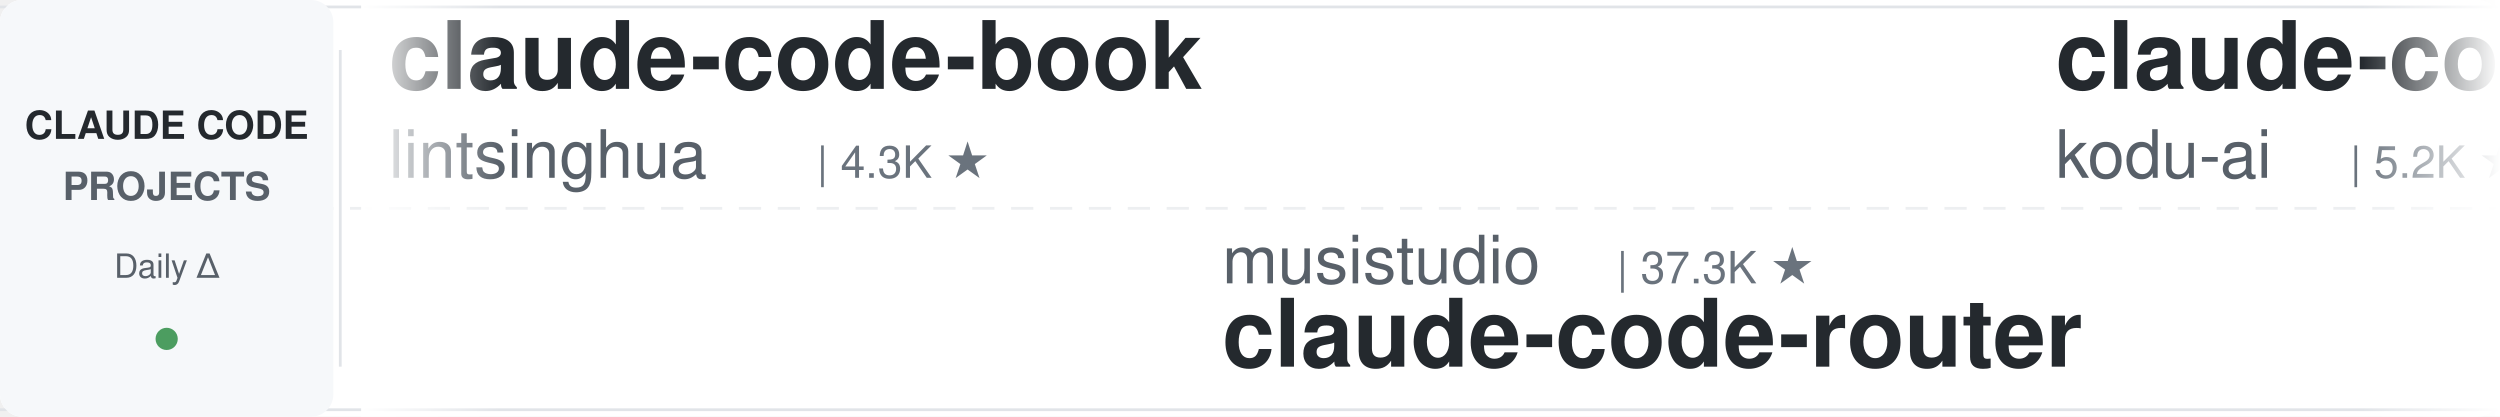
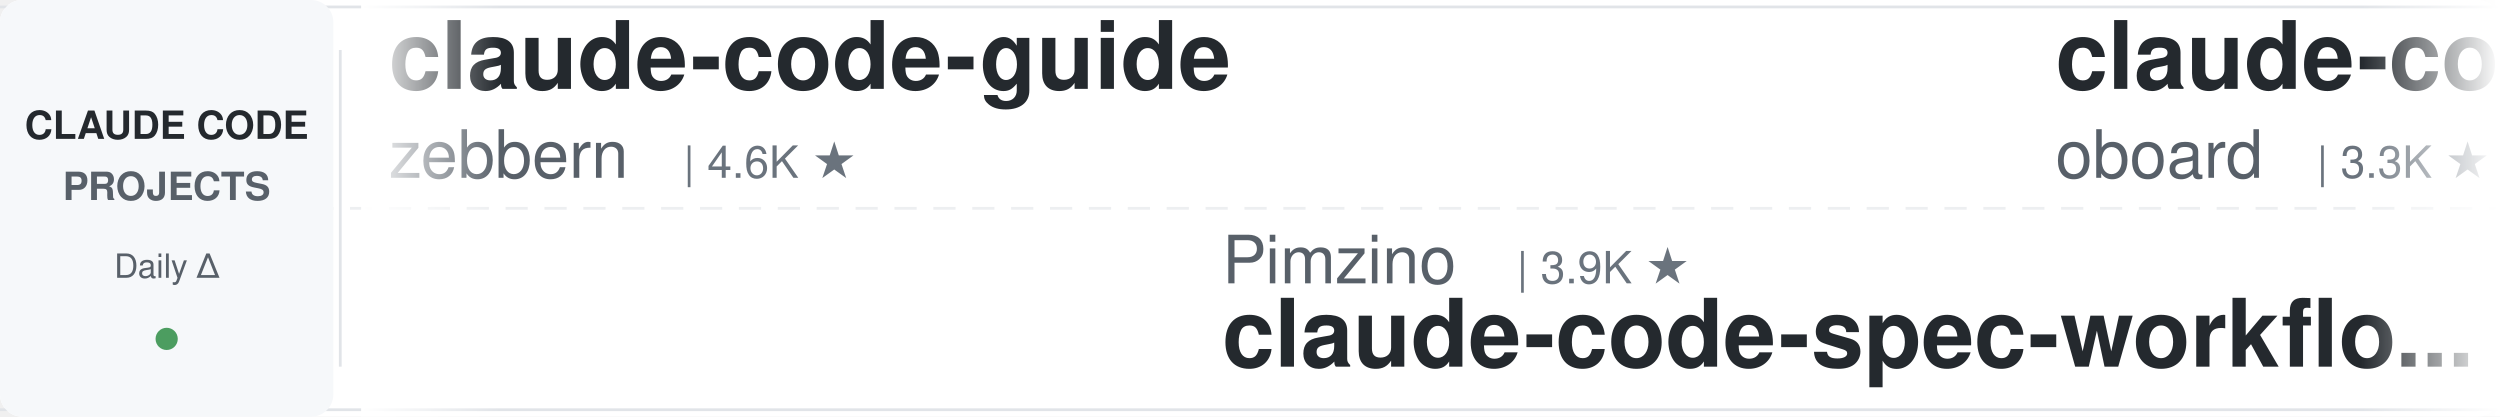
<svg xmlns="http://www.w3.org/2000/svg" width="900" height="150">
  <defs>
    <linearGradient id="leftFade" x1="0%" y1="0%" x2="100%" y2="0%">
      <stop offset="0%" style="stop-color:#ffffff;stop-opacity:1" />
      <stop offset="100%" style="stop-color:#ffffff;stop-opacity:0" />
    </linearGradient>
    <linearGradient id="rightFade" x1="0%" y1="0%" x2="100%" y2="0%">
      <stop offset="0%" style="stop-color:#ffffff;stop-opacity:0" />
      <stop offset="100%" style="stop-color:#ffffff;stop-opacity:1" />
    </linearGradient>
  </defs>
  <rect width="900" height="150" fill="#ffffff" rx="8" />
  <rect x="0" y="2" width="900" height="1" fill="#e1e4e8" />
  <rect x="0" y="147" width="900" height="1" fill="#e1e4e8" />
  <line x1="0" y1="75" x2="900" y2="75" stroke="#e1e4e8" stroke-width="1" stroke-dasharray="8 6" opacity="0.6" />
  <rect x="0" y="0" width="120" height="150" fill="#f6f8fa" rx="8" />
  <text x="60" y="50" font-family="-apple-system, BlinkMacSystemFont, 'Segoe UI', Helvetica, Arial, sans-serif" font-size="14" font-weight="600" fill="#24292e" text-anchor="middle">CLAUDE CODE</text>
  <text x="60" y="72" font-family="-apple-system, BlinkMacSystemFont, 'Segoe UI', Helvetica, Arial, sans-serif" font-size="14" font-weight="600" fill="#586069" text-anchor="middle">PROJECTS</text>
  <text x="60" y="100" font-family="-apple-system, BlinkMacSystemFont, 'Segoe UI', Helvetica, Arial, sans-serif" font-size="12" font-weight="500" fill="#586069" text-anchor="middle">Daily Δ</text>
  <circle cx="60" cy="122" r="4" fill="#22863a" opacity="0.8" />
  <rect x="122" y="18" width="1" height="114" fill="#e1e4e8" />
  <clipPath id="tickerClip">
    <rect x="130" y="0" width="770" height="150" />
  </clipPath>
  <g clip-path="url(#tickerClip)">
    <g id="tickerItems">
      <animateTransform attributeName="transform" attributeType="XML" type="translate" from="0 0" to="-3000 0" dur="54s" repeatCount="indefinite" />
      <g transform="translate(0, 0)">
-         <text x="140" y="32" font-family="-apple-system, BlinkMacSystemFont, 'Segoe UI', Helvetica, Arial, sans-serif" font-size="34" font-weight="600" fill="#24292e">claude-code-book</text>
-         <text x="140" y="64" font-family="-apple-system, BlinkMacSystemFont, 'Segoe UI', Helvetica, Arial, sans-serif" font-size="24" font-weight="400" fill="#586069">lintsinghua</text>
-         <text x="294" y="64" font-family="-apple-system, BlinkMacSystemFont, 'Segoe UI', Helvetica, Arial, sans-serif" font-size="16" font-weight="500" fill="#6a737d">| 4.3K ★</text>
+         <text x="140" y="32" font-family="-apple-system, BlinkMacSystemFont, 'Segoe UI', Helvetica, Arial, sans-serif" font-size="34" font-weight="600" fill="#24292e">claude-code-guide</text>
+         <text x="140" y="64" font-family="-apple-system, BlinkMacSystemFont, 'Segoe UI', Helvetica, Arial, sans-serif" font-size="24" font-weight="400" fill="#586069">zebbern</text>
+         <text x="246" y="64" font-family="-apple-system, BlinkMacSystemFont, 'Segoe UI', Helvetica, Arial, sans-serif" font-size="16" font-weight="500" fill="#6a737d">| 4.6K ★</text>
      </g>
      <g transform="translate(300, 0)">
-         <text x="140" y="102" font-family="-apple-system, BlinkMacSystemFont, 'Segoe UI', Helvetica, Arial, sans-serif" font-size="24" font-weight="400" fill="#586069">musistudio</text>
-         <text x="282" y="102" font-family="-apple-system, BlinkMacSystemFont, 'Segoe UI', Helvetica, Arial, sans-serif" font-size="16" font-weight="500" fill="#6a737d">| 37.3K ★</text>
-         <text x="140" y="132" font-family="-apple-system, BlinkMacSystemFont, 'Segoe UI', Helvetica, Arial, sans-serif" font-size="34" font-weight="600" fill="#24292e">claude-code-router</text>
+         <text x="140" y="102" font-family="-apple-system, BlinkMacSystemFont, 'Segoe UI', Helvetica, Arial, sans-serif" font-size="24" font-weight="400" fill="#586069">Pimzino</text>
+         <text x="246" y="102" font-family="-apple-system, BlinkMacSystemFont, 'Segoe UI', Helvetica, Arial, sans-serif" font-size="16" font-weight="500" fill="#6a737d">| 3.9K ★</text>
+         <text x="140" y="132" font-family="-apple-system, BlinkMacSystemFont, 'Segoe UI', Helvetica, Arial, sans-serif" font-size="34" font-weight="600" fill="#24292e">claude-code-spec-workflo...</text>
      </g>
      <g transform="translate(600, 0)">
-         <text x="140" y="32" font-family="-apple-system, BlinkMacSystemFont, 'Segoe UI', Helvetica, Arial, sans-serif" font-size="34" font-weight="600" fill="#24292e">claude-coder</text>
-         <text x="140" y="64" font-family="-apple-system, BlinkMacSystemFont, 'Segoe UI', Helvetica, Arial, sans-serif" font-size="24" font-weight="400" fill="#586069">kodu-ai</text>
-         <text x="246" y="64" font-family="-apple-system, BlinkMacSystemFont, 'Segoe UI', Helvetica, Arial, sans-serif" font-size="16" font-weight="500" fill="#6a737d">| 5.2K ★</text>
+         <text x="140" y="32" font-family="-apple-system, BlinkMacSystemFont, 'Segoe UI', Helvetica, Arial, sans-serif" font-size="34" font-weight="600" fill="#24292e">claude-code-rev</text>
+         <text x="140" y="64" font-family="-apple-system, BlinkMacSystemFont, 'Segoe UI', Helvetica, Arial, sans-serif" font-size="24" font-weight="400" fill="#586069">oboard</text>
+         <text x="234" y="64" font-family="-apple-system, BlinkMacSystemFont, 'Segoe UI', Helvetica, Arial, sans-serif" font-size="16" font-weight="500" fill="#6a737d">| 3.3K ★</text>
      </g>
      <g transform="translate(900, 0)">
-         <text x="140" y="102" font-family="-apple-system, BlinkMacSystemFont, 'Segoe UI', Helvetica, Arial, sans-serif" font-size="24" font-weight="400" fill="#586069">feiskyer</text>
-         <text x="258" y="102" font-family="-apple-system, BlinkMacSystemFont, 'Segoe UI', Helvetica, Arial, sans-serif" font-size="16" font-weight="500" fill="#6a737d">| 1.7K ★</text>
-         <text x="140" y="132" font-family="-apple-system, BlinkMacSystemFont, 'Segoe UI', Helvetica, Arial, sans-serif" font-size="34" font-weight="600" fill="#24292e">claude-code-settings</text>
+         <text x="140" y="102" font-family="-apple-system, BlinkMacSystemFont, 'Segoe UI', Helvetica, Arial, sans-serif" font-size="24" font-weight="400" fill="#586069">VILA-Lab</text>
+         <text x="258" y="102" font-family="-apple-system, BlinkMacSystemFont, 'Segoe UI', Helvetica, Arial, sans-serif" font-size="16" font-weight="500" fill="#6a737d">| 2.1K ★</text>
+         <text x="140" y="132" font-family="-apple-system, BlinkMacSystemFont, 'Segoe UI', Helvetica, Arial, sans-serif" font-size="34" font-weight="600" fill="#24292e">Dive-into-Claude-Code</text>
      </g>
      <g transform="translate(1200, 0)">
+         <text x="140" y="32" font-family="-apple-system, BlinkMacSystemFont, 'Segoe UI', Helvetica, Arial, sans-serif" font-size="34" font-weight="600" fill="#24292e">claude-code-guide</text>
+         <text x="140" y="64" font-family="-apple-system, BlinkMacSystemFont, 'Segoe UI', Helvetica, Arial, sans-serif" font-size="24" font-weight="400" fill="#586069">Cranot</text>
+         <text x="234" y="64" font-family="-apple-system, BlinkMacSystemFont, 'Segoe UI', Helvetica, Arial, sans-serif" font-size="16" font-weight="500" fill="#6a737d">| 2.9K ★</text>
+       </g>
+       <g transform="translate(1500, 0)">
+         <text x="140" y="102" font-family="-apple-system, BlinkMacSystemFont, 'Segoe UI', Helvetica, Arial, sans-serif" font-size="24" font-weight="400" fill="#586069">edmund-io</text>
+         <text x="270" y="102" font-family="-apple-system, BlinkMacSystemFont, 'Segoe UI', Helvetica, Arial, sans-serif" font-size="16" font-weight="500" fill="#6a737d">| 1.5K ★</text>
+         <text x="140" y="132" font-family="-apple-system, BlinkMacSystemFont, 'Segoe UI', Helvetica, Arial, sans-serif" font-size="34" font-weight="600" fill="#24292e">edmunds-claude-code</text>
+       </g>
+       <g transform="translate(1800, 0)">
+         <text x="140" y="32" font-family="-apple-system, BlinkMacSystemFont, 'Segoe UI', Helvetica, Arial, sans-serif" font-size="34" font-weight="600" fill="#24292e">claude-code-cheat-sheet</text>
+         <text x="140" y="64" font-family="-apple-system, BlinkMacSystemFont, 'Segoe UI', Helvetica, Arial, sans-serif" font-size="24" font-weight="400" fill="#586069">Njengah</text>
+         <text x="246" y="64" font-family="-apple-system, BlinkMacSystemFont, 'Segoe UI', Helvetica, Arial, sans-serif" font-size="16" font-weight="500" fill="#6a737d">| 1.9K ★</text>
+       </g>
+       <g transform="translate(2100, 0)">
+         <text x="140" y="102" font-family="-apple-system, BlinkMacSystemFont, 'Segoe UI', Helvetica, Arial, sans-serif" font-size="24" font-weight="400" fill="#586069">ChrisWiles</text>
+         <text x="282" y="102" font-family="-apple-system, BlinkMacSystemFont, 'Segoe UI', Helvetica, Arial, sans-serif" font-size="16" font-weight="500" fill="#6a737d">| 6.1K ★</text>
+         <text x="140" y="132" font-family="-apple-system, BlinkMacSystemFont, 'Segoe UI', Helvetica, Arial, sans-serif" font-size="34" font-weight="600" fill="#24292e">claude-code-showcase</text>
+       </g>
+       <g transform="translate(2400, 0)">
        <text x="140" y="32" font-family="-apple-system, BlinkMacSystemFont, 'Segoe UI', Helvetica, Arial, sans-serif" font-size="34" font-weight="600" fill="#24292e">ClaudeCode-Portable</text>
        <text x="140" y="64" font-family="-apple-system, BlinkMacSystemFont, 'Segoe UI', Helvetica, Arial, sans-serif" font-size="24" font-weight="400" fill="#586069">techjarves</text>
        <text x="282" y="64" font-family="-apple-system, BlinkMacSystemFont, 'Segoe UI', Helvetica, Arial, sans-serif" font-size="16" font-weight="500" fill="#6a737d">| 1.5K ★</text>
      </g>
-       <g transform="translate(1500, 0)">
-         <text x="140" y="102" font-family="-apple-system, BlinkMacSystemFont, 'Segoe UI', Helvetica, Arial, sans-serif" font-size="24" font-weight="400" fill="#586069">wanshuiyin</text>
-         <text x="282" y="102" font-family="-apple-system, BlinkMacSystemFont, 'Segoe UI', Helvetica, Arial, sans-serif" font-size="16" font-weight="500" fill="#6a737d">| 16.4K ★</text>
-         <text x="140" y="132" font-family="-apple-system, BlinkMacSystemFont, 'Segoe UI', Helvetica, Arial, sans-serif" font-size="34" font-weight="600" fill="#24292e">Auto-claude-code-researc...</text>
+       <g transform="translate(2700, 0)">
+         <text x="140" y="102" font-family="-apple-system, BlinkMacSystemFont, 'Segoe UI', Helvetica, Arial, sans-serif" font-size="24" font-weight="400" fill="#586069">hangsman</text>
+         <text x="258" y="102" font-family="-apple-system, BlinkMacSystemFont, 'Segoe UI', Helvetica, Arial, sans-serif" font-size="16" font-weight="500" fill="#6a737d">| 795 ★</text>
+         <text x="140" y="132" font-family="-apple-system, BlinkMacSystemFont, 'Segoe UI', Helvetica, Arial, sans-serif" font-size="34" font-weight="600" fill="#24292e">claude-code-source</text>
      </g>
-       <g transform="translate(1800, 0)">
+       <g transform="translate(3000, 0)">
        <text x="140" y="32" font-family="-apple-system, BlinkMacSystemFont, 'Segoe UI', Helvetica, Arial, sans-serif" font-size="34" font-weight="600" fill="#24292e">claude-code-guide</text>
        <text x="140" y="64" font-family="-apple-system, BlinkMacSystemFont, 'Segoe UI', Helvetica, Arial, sans-serif" font-size="24" font-weight="400" fill="#586069">zebbern</text>
        <text x="246" y="64" font-family="-apple-system, BlinkMacSystemFont, 'Segoe UI', Helvetica, Arial, sans-serif" font-size="16" font-weight="500" fill="#6a737d">| 4.6K ★</text>
      </g>
-       <g transform="translate(2100, 0)">
-         <text x="140" y="102" font-family="-apple-system, BlinkMacSystemFont, 'Segoe UI', Helvetica, Arial, sans-serif" font-size="24" font-weight="400" fill="#586069">hangsman</text>
-         <text x="258" y="102" font-family="-apple-system, BlinkMacSystemFont, 'Segoe UI', Helvetica, Arial, sans-serif" font-size="16" font-weight="500" fill="#6a737d">| 795 ★</text>
-         <text x="140" y="132" font-family="-apple-system, BlinkMacSystemFont, 'Segoe UI', Helvetica, Arial, sans-serif" font-size="34" font-weight="600" fill="#24292e">claude-code-source</text>
-       </g>
-       <g transform="translate(2400, 0)">
-         <text x="140" y="32" font-family="-apple-system, BlinkMacSystemFont, 'Segoe UI', Helvetica, Arial, sans-serif" font-size="34" font-weight="600" fill="#24292e">sc-claude-code-files</text>
-         <text x="140" y="64" font-family="-apple-system, BlinkMacSystemFont, 'Segoe UI', Helvetica, Arial, sans-serif" font-size="24" font-weight="400" fill="#586069">https-deeplearning-ai</text>
-         <text x="414" y="64" font-family="-apple-system, BlinkMacSystemFont, 'Segoe UI', Helvetica, Arial, sans-serif" font-size="16" font-weight="500" fill="#6a737d">| 549 ★</text>
-       </g>
-       <g transform="translate(2700, 0)">
-         <text x="140" y="102" font-family="-apple-system, BlinkMacSystemFont, 'Segoe UI', Helvetica, Arial, sans-serif" font-size="24" font-weight="400" fill="#586069">FlorianBruniaux</text>
-         <text x="342" y="102" font-family="-apple-system, BlinkMacSystemFont, 'Segoe UI', Helvetica, Arial, sans-serif" font-size="16" font-weight="500" fill="#6a737d">| 6.0K ★</text>
-         <text x="140" y="132" font-family="-apple-system, BlinkMacSystemFont, 'Segoe UI', Helvetica, Arial, sans-serif" font-size="34" font-weight="600" fill="#24292e">claude-code-ultimate-gui...</text>
-       </g>
-       <g transform="translate(3000, 0)">
-         <text x="140" y="32" font-family="-apple-system, BlinkMacSystemFont, 'Segoe UI', Helvetica, Arial, sans-serif" font-size="34" font-weight="600" fill="#24292e">claude-code-book</text>
-         <text x="140" y="64" font-family="-apple-system, BlinkMacSystemFont, 'Segoe UI', Helvetica, Arial, sans-serif" font-size="24" font-weight="400" fill="#586069">lintsinghua</text>
-         <text x="294" y="64" font-family="-apple-system, BlinkMacSystemFont, 'Segoe UI', Helvetica, Arial, sans-serif" font-size="16" font-weight="500" fill="#6a737d">| 4.3K ★</text>
-       </g>
      <g transform="translate(3300, 0)">
-         <text x="140" y="102" font-family="-apple-system, BlinkMacSystemFont, 'Segoe UI', Helvetica, Arial, sans-serif" font-size="24" font-weight="400" fill="#586069">musistudio</text>
-         <text x="282" y="102" font-family="-apple-system, BlinkMacSystemFont, 'Segoe UI', Helvetica, Arial, sans-serif" font-size="16" font-weight="500" fill="#6a737d">| 37.3K ★</text>
-         <text x="140" y="132" font-family="-apple-system, BlinkMacSystemFont, 'Segoe UI', Helvetica, Arial, sans-serif" font-size="34" font-weight="600" fill="#24292e">claude-code-router</text>
+         <text x="140" y="102" font-family="-apple-system, BlinkMacSystemFont, 'Segoe UI', Helvetica, Arial, sans-serif" font-size="24" font-weight="400" fill="#586069">Pimzino</text>
+         <text x="246" y="102" font-family="-apple-system, BlinkMacSystemFont, 'Segoe UI', Helvetica, Arial, sans-serif" font-size="16" font-weight="500" fill="#6a737d">| 3.9K ★</text>
+         <text x="140" y="132" font-family="-apple-system, BlinkMacSystemFont, 'Segoe UI', Helvetica, Arial, sans-serif" font-size="34" font-weight="600" fill="#24292e">claude-code-spec-workflo...</text>
      </g>
      <g transform="translate(3600, 0)">
-         <text x="140" y="32" font-family="-apple-system, BlinkMacSystemFont, 'Segoe UI', Helvetica, Arial, sans-serif" font-size="34" font-weight="600" fill="#24292e">claude-coder</text>
-         <text x="140" y="64" font-family="-apple-system, BlinkMacSystemFont, 'Segoe UI', Helvetica, Arial, sans-serif" font-size="24" font-weight="400" fill="#586069">kodu-ai</text>
-         <text x="246" y="64" font-family="-apple-system, BlinkMacSystemFont, 'Segoe UI', Helvetica, Arial, sans-serif" font-size="16" font-weight="500" fill="#6a737d">| 5.2K ★</text>
+         <text x="140" y="32" font-family="-apple-system, BlinkMacSystemFont, 'Segoe UI', Helvetica, Arial, sans-serif" font-size="34" font-weight="600" fill="#24292e">claude-code-rev</text>
+         <text x="140" y="64" font-family="-apple-system, BlinkMacSystemFont, 'Segoe UI', Helvetica, Arial, sans-serif" font-size="24" font-weight="400" fill="#586069">oboard</text>
+         <text x="234" y="64" font-family="-apple-system, BlinkMacSystemFont, 'Segoe UI', Helvetica, Arial, sans-serif" font-size="16" font-weight="500" fill="#6a737d">| 3.3K ★</text>
      </g>
      <g transform="translate(3900, 0)">
-         <text x="140" y="102" font-family="-apple-system, BlinkMacSystemFont, 'Segoe UI', Helvetica, Arial, sans-serif" font-size="24" font-weight="400" fill="#586069">feiskyer</text>
-         <text x="258" y="102" font-family="-apple-system, BlinkMacSystemFont, 'Segoe UI', Helvetica, Arial, sans-serif" font-size="16" font-weight="500" fill="#6a737d">| 1.7K ★</text>
-         <text x="140" y="132" font-family="-apple-system, BlinkMacSystemFont, 'Segoe UI', Helvetica, Arial, sans-serif" font-size="34" font-weight="600" fill="#24292e">claude-code-settings</text>
+         <text x="140" y="102" font-family="-apple-system, BlinkMacSystemFont, 'Segoe UI', Helvetica, Arial, sans-serif" font-size="24" font-weight="400" fill="#586069">VILA-Lab</text>
+         <text x="258" y="102" font-family="-apple-system, BlinkMacSystemFont, 'Segoe UI', Helvetica, Arial, sans-serif" font-size="16" font-weight="500" fill="#6a737d">| 2.1K ★</text>
+         <text x="140" y="132" font-family="-apple-system, BlinkMacSystemFont, 'Segoe UI', Helvetica, Arial, sans-serif" font-size="34" font-weight="600" fill="#24292e">Dive-into-Claude-Code</text>
      </g>
    </g>
  </g>
  <rect x="130" y="0" width="50" height="150" fill="url(#leftFade)" />
  <rect x="850" y="0" width="50" height="150" fill="url(#rightFade)" />
</svg>
